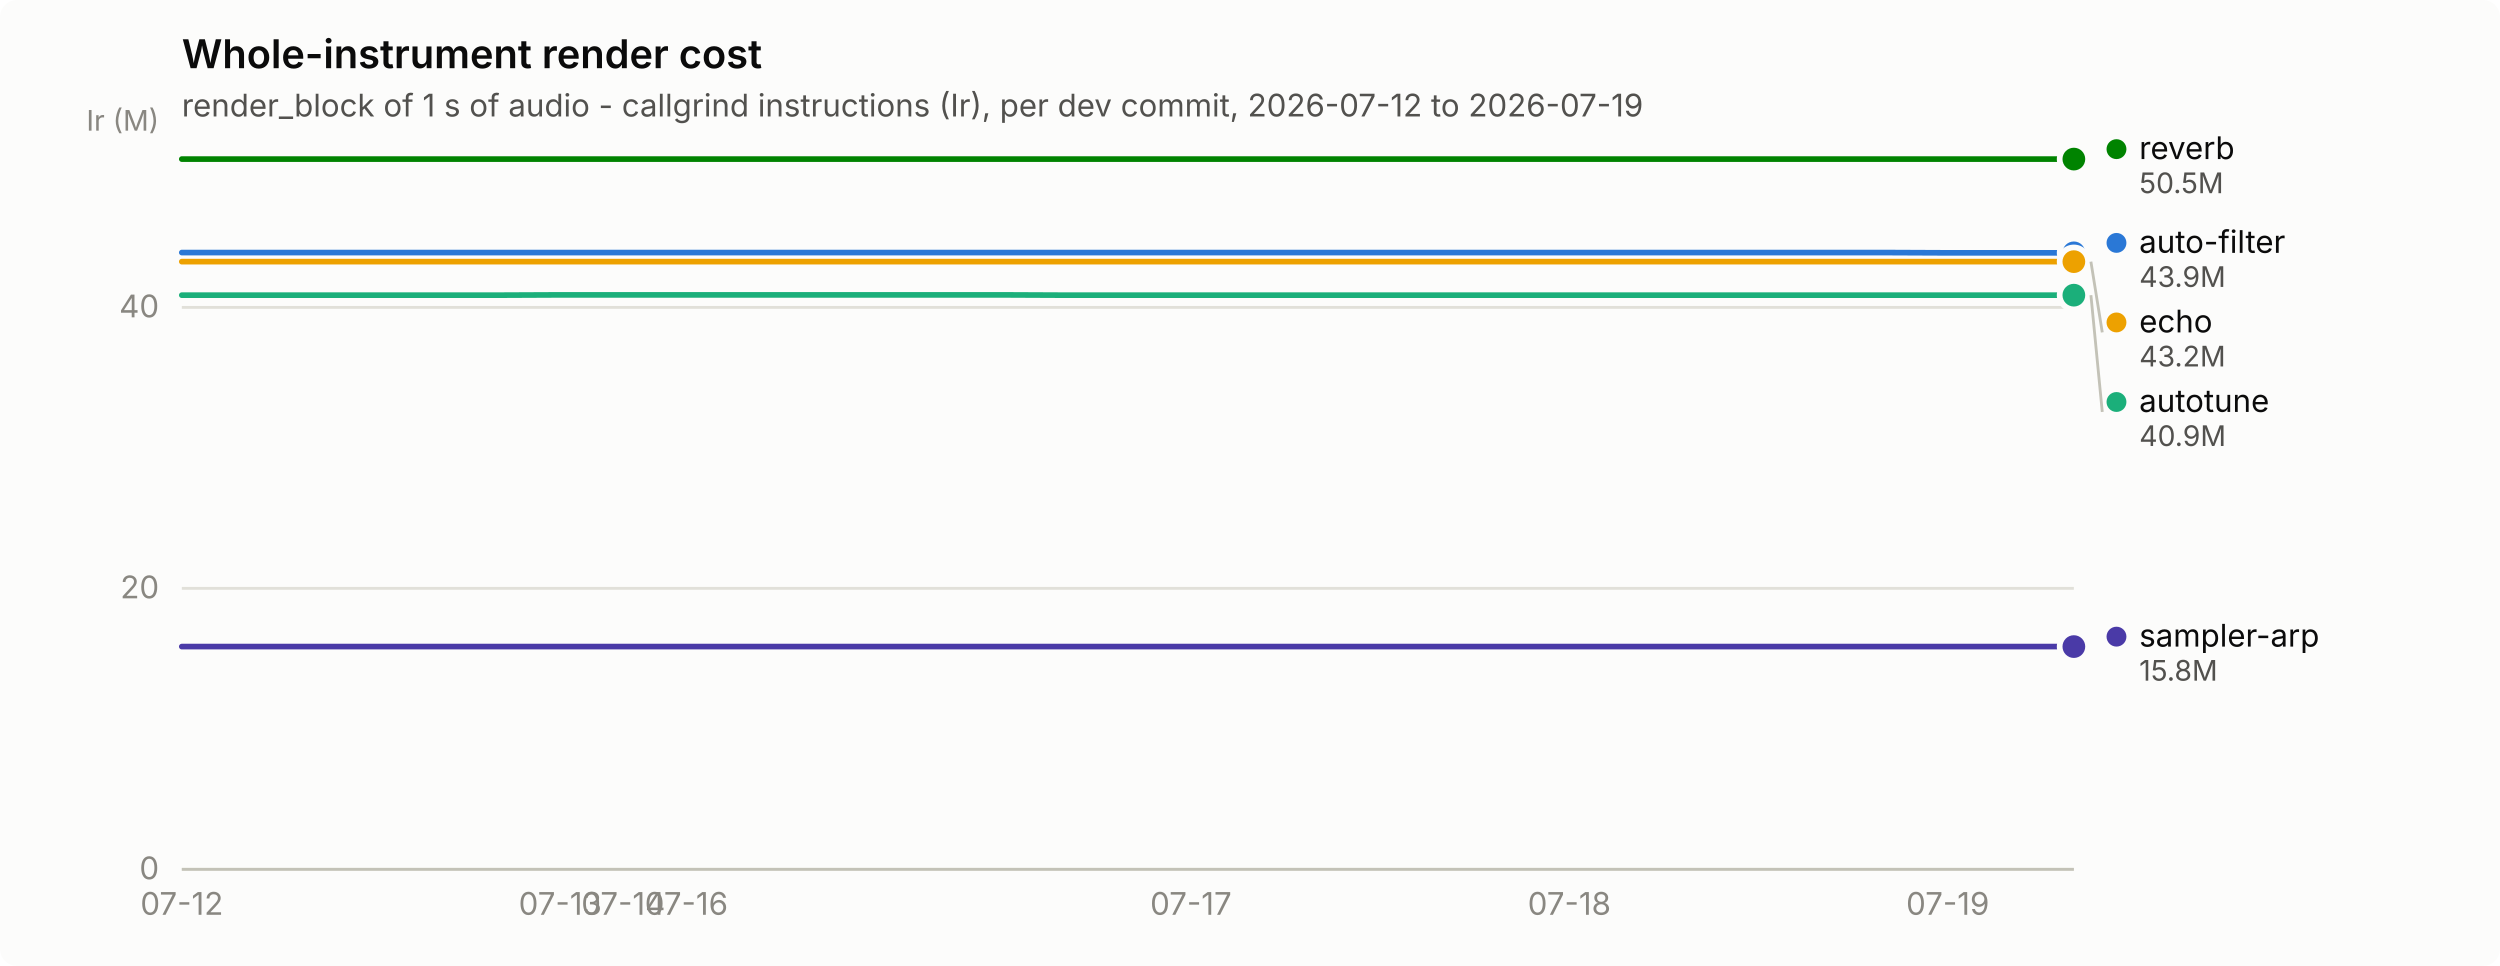
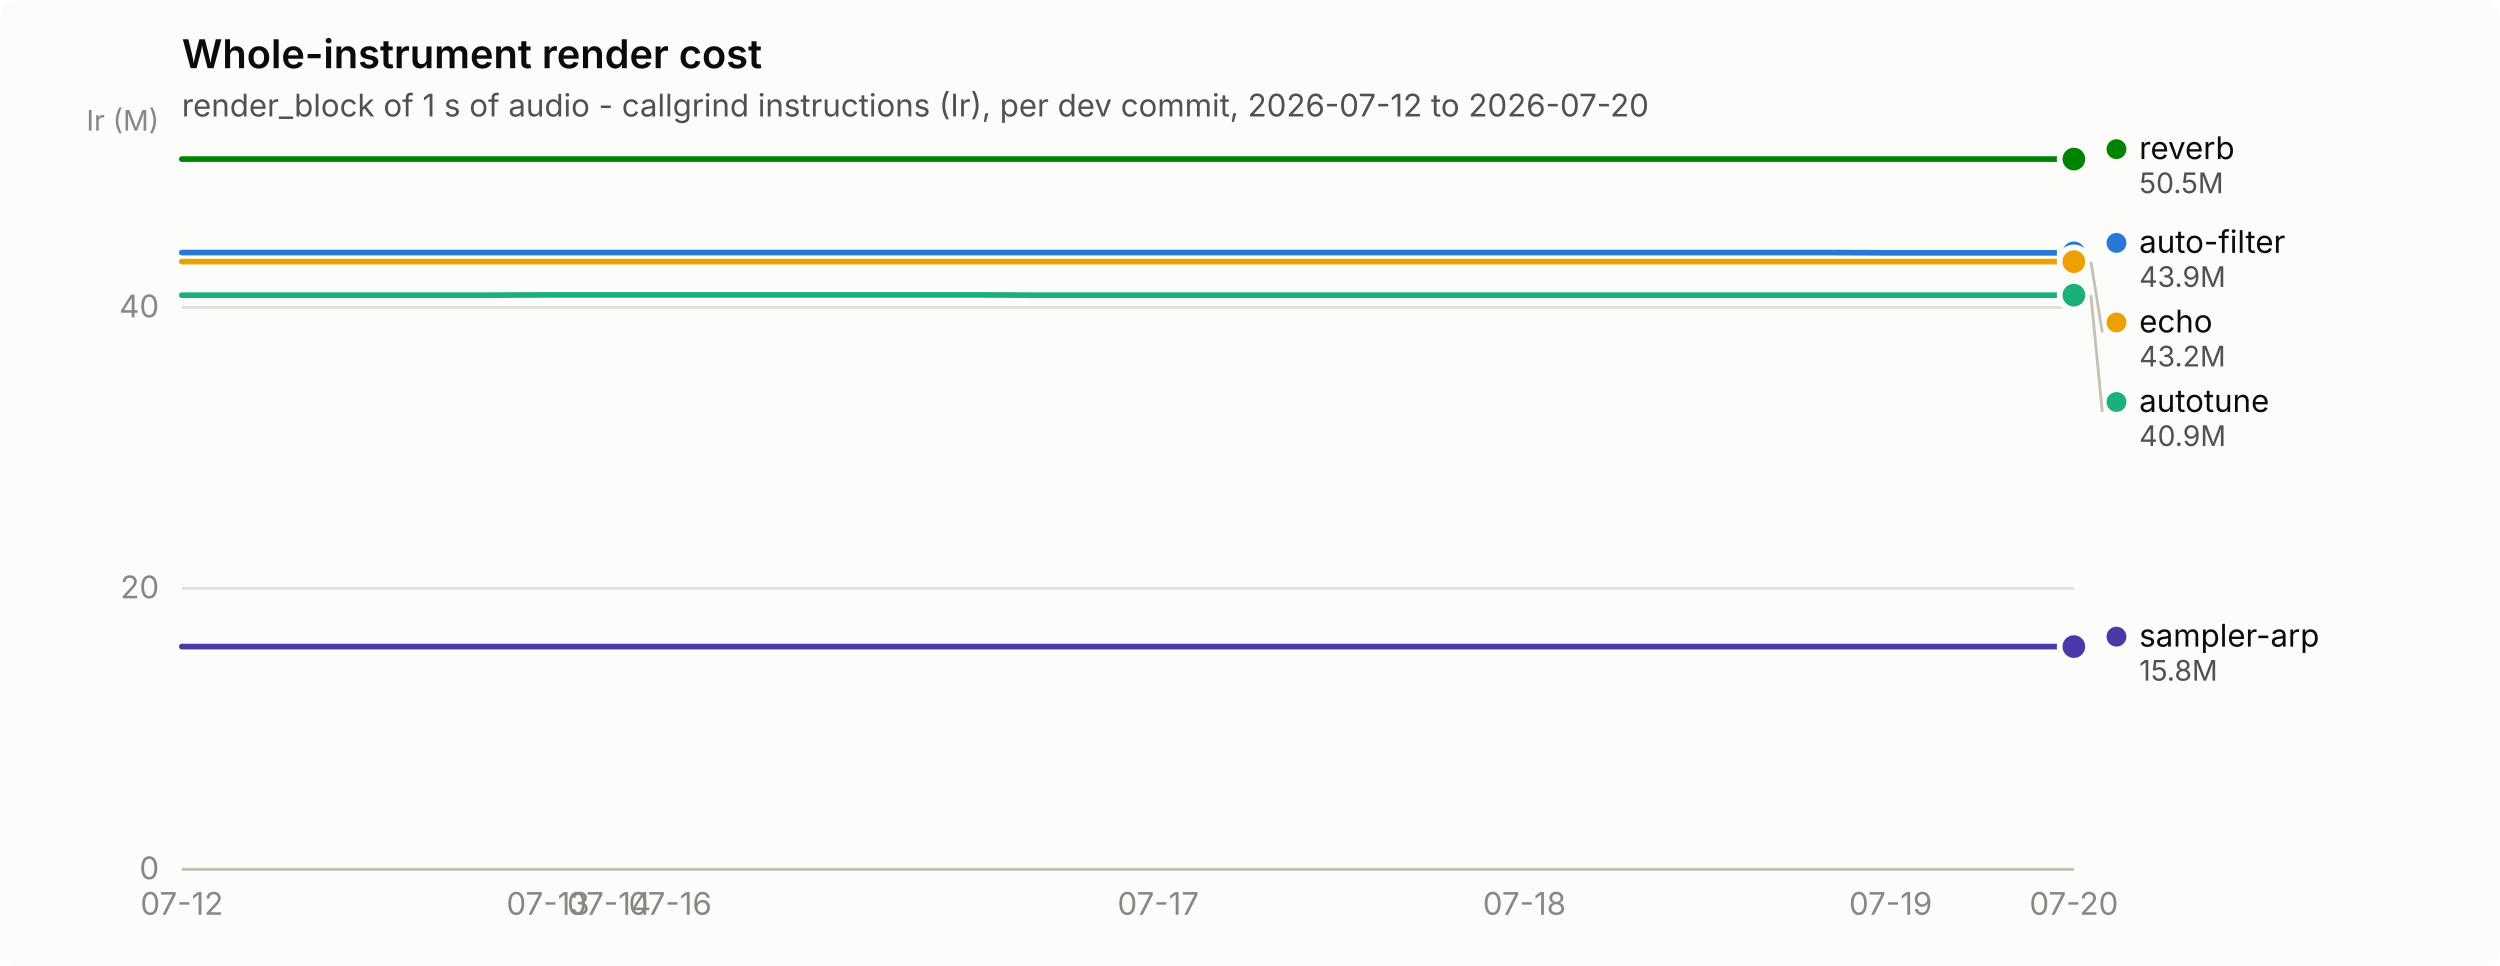
<svg xmlns="http://www.w3.org/2000/svg" width="880" height="340" viewBox="0 0 880 340" role="img" aria-label="Whole-instrument render cost">
  <rect width="880" height="340" rx="6" fill="#fcfcfb" />
  <text x="64" y="24" font-family="system-ui, -apple-system, &quot;Segoe UI&quot;, sans-serif" font-size="14" font-weight="600" fill="#0b0b0b">Whole-instrument render cost</text>
-   <text x="64" y="41" font-family="system-ui, -apple-system, &quot;Segoe UI&quot;, sans-serif" font-size="11" fill="#52514e">render_block of 1 s of audio - callgrind instructions (Ir), per dev commit, 2026-07-12 to 2026-07-19</text>
+   <text x="64" y="41" font-family="system-ui, -apple-system, &quot;Segoe UI&quot;, sans-serif" font-size="11" fill="#52514e">render_block of 1 s of audio - callgrind instructions (Ir), per dev commit, 2026-07-12 to 2026-07-20</text>
  <line x1="64" y1="306.0" x2="730" y2="306.0" stroke="#e1e0d9" stroke-width="1" />
  <text x="56" y="309.5" text-anchor="end" font-family="system-ui, -apple-system, &quot;Segoe UI&quot;, sans-serif" font-size="11" style="font-variant-numeric: tabular-nums" fill="#898781">0</text>
  <line x1="64" y1="207.1" x2="730" y2="207.1" stroke="#e1e0d9" stroke-width="1" />
  <text x="56" y="210.6" text-anchor="end" font-family="system-ui, -apple-system, &quot;Segoe UI&quot;, sans-serif" font-size="11" style="font-variant-numeric: tabular-nums" fill="#898781">20</text>
  <line x1="64" y1="108.2" x2="730" y2="108.2" stroke="#e1e0d9" stroke-width="1" />
  <text x="56" y="111.7" text-anchor="end" font-family="system-ui, -apple-system, &quot;Segoe UI&quot;, sans-serif" font-size="11" style="font-variant-numeric: tabular-nums" fill="#898781">40</text>
  <text x="56" y="46" text-anchor="end" font-family="system-ui, -apple-system, &quot;Segoe UI&quot;, sans-serif" font-size="10" fill="#898781">Ir (M)</text>
  <line x1="64" y1="306" x2="730" y2="306" stroke="#c3c2b7" stroke-width="1" />
  <text x="64.0" y="322" text-anchor="middle" font-family="system-ui, -apple-system, &quot;Segoe UI&quot;, sans-serif" font-size="11" style="font-variant-numeric: tabular-nums" fill="#898781">07-12</text>
-   <text x="197.2" y="322" text-anchor="middle" font-family="system-ui, -apple-system, &quot;Segoe UI&quot;, sans-serif" font-size="11" style="font-variant-numeric: tabular-nums" fill="#898781">07-13</text>
-   <text x="219.4" y="322" text-anchor="middle" font-family="system-ui, -apple-system, &quot;Segoe UI&quot;, sans-serif" font-size="11" style="font-variant-numeric: tabular-nums" fill="#898781">07-14</text>
-   <text x="241.6" y="322" text-anchor="middle" font-family="system-ui, -apple-system, &quot;Segoe UI&quot;, sans-serif" font-size="11" style="font-variant-numeric: tabular-nums" fill="#898781">07-16</text>
-   <text x="419.2" y="322" text-anchor="middle" font-family="system-ui, -apple-system, &quot;Segoe UI&quot;, sans-serif" font-size="11" style="font-variant-numeric: tabular-nums" fill="#898781">07-17</text>
-   <text x="552.4" y="322" text-anchor="middle" font-family="system-ui, -apple-system, &quot;Segoe UI&quot;, sans-serif" font-size="11" style="font-variant-numeric: tabular-nums" fill="#898781">07-18</text>
-   <text x="685.6" y="322" text-anchor="middle" font-family="system-ui, -apple-system, &quot;Segoe UI&quot;, sans-serif" font-size="11" style="font-variant-numeric: tabular-nums" fill="#898781">07-19</text>
-   <path d="M64.0,88.9 L86.2,88.9 L108.4,88.9 L130.6,88.9 L152.8,88.9 L175.0,88.9 L197.2,88.9 L219.4,88.9 L241.6,88.9 L263.8,88.9 L286.0,88.9 L308.2,88.9 L330.4,88.9 L352.6,88.9 L374.8,88.9 L397.0,88.9 L419.2,88.9 L441.4,88.9 L463.6,88.9 L485.8,88.9 L508.0,88.9 L530.2,88.9 L552.4,88.9 L574.6,88.9 L596.8,88.9 L619.0,88.9 L641.2,88.9 L663.4,88.9 L685.6,89.0 L707.8,89.0 L730.0,89.0" fill="none" stroke="#2a78d6" stroke-width="2" stroke-linejoin="round" stroke-linecap="round" />
+   <text x="192.9" y="322" text-anchor="middle" font-family="system-ui, -apple-system, &quot;Segoe UI&quot;, sans-serif" font-size="11" style="font-variant-numeric: tabular-nums" fill="#898781">07-13</text>
+   <text x="214.4" y="322" text-anchor="middle" font-family="system-ui, -apple-system, &quot;Segoe UI&quot;, sans-serif" font-size="11" style="font-variant-numeric: tabular-nums" fill="#898781">07-14</text>
+   <text x="235.9" y="322" text-anchor="middle" font-family="system-ui, -apple-system, &quot;Segoe UI&quot;, sans-serif" font-size="11" style="font-variant-numeric: tabular-nums" fill="#898781">07-16</text>
+   <text x="407.7" y="322" text-anchor="middle" font-family="system-ui, -apple-system, &quot;Segoe UI&quot;, sans-serif" font-size="11" style="font-variant-numeric: tabular-nums" fill="#898781">07-17</text>
+   <text x="536.6" y="322" text-anchor="middle" font-family="system-ui, -apple-system, &quot;Segoe UI&quot;, sans-serif" font-size="11" style="font-variant-numeric: tabular-nums" fill="#898781">07-18</text>
+   <text x="665.5" y="322" text-anchor="middle" font-family="system-ui, -apple-system, &quot;Segoe UI&quot;, sans-serif" font-size="11" style="font-variant-numeric: tabular-nums" fill="#898781">07-19</text>
+   <text x="730.0" y="322" text-anchor="middle" font-family="system-ui, -apple-system, &quot;Segoe UI&quot;, sans-serif" font-size="11" style="font-variant-numeric: tabular-nums" fill="#898781">07-20</text>
+   <path d="M64.0,88.9 L85.5,88.9 L107.0,88.9 L128.5,88.9 L149.9,88.9 L171.4,88.9 L192.9,88.9 L214.4,88.9 L235.9,88.9 L257.4,88.9 L278.8,88.9 L300.3,88.9 L321.8,88.9 L343.3,88.9 L364.8,88.9 L386.3,88.9 L407.7,88.9 L429.2,88.9 L450.7,88.9 L472.2,88.9 L493.7,88.9 L515.2,88.9 L536.6,88.9 L558.1,88.9 L579.6,88.9 L601.1,88.9 L622.6,88.9 L644.1,88.9 L665.5,89.0 L687.0,89.0 L708.5,89.0 L730.0,89.0" fill="none" stroke="#2a78d6" stroke-width="2" stroke-linejoin="round" stroke-linecap="round" />
  <circle cx="730.0" cy="89.0" r="6" fill="#fcfcfb" />
  <circle cx="730.0" cy="89.0" r="4" fill="#2a78d6" />
-   <path d="M64.0,103.9 L86.2,103.9 L108.4,103.9 L130.6,103.9 L152.8,103.9 L175.0,103.9 L197.2,103.8 L219.4,103.8 L241.6,103.8 L263.8,103.8 L286.0,103.8 L308.2,103.8 L330.4,103.8 L352.6,103.8 L374.8,103.9 L397.0,103.9 L419.2,103.9 L441.4,103.9 L463.6,103.9 L485.8,103.9 L508.0,103.9 L530.2,103.9 L552.4,103.9 L574.6,103.9 L596.8,103.9 L619.0,103.9 L641.2,103.9 L663.4,103.9 L685.6,103.9 L707.8,103.9 L730.0,103.9" fill="none" stroke="#1baf7a" stroke-width="2" stroke-linejoin="round" stroke-linecap="round" />
+   <path d="M64.0,103.9 L85.5,103.9 L107.0,103.9 L128.5,103.9 L149.9,103.9 L171.4,103.9 L192.9,103.8 L214.4,103.8 L235.9,103.8 L257.4,103.8 L278.8,103.8 L300.3,103.8 L321.8,103.8 L343.3,103.8 L364.8,103.9 L386.3,103.9 L407.7,103.9 L429.2,103.9 L450.7,103.9 L472.2,103.9 L493.7,103.9 L515.2,103.9 L536.6,103.9 L558.1,103.9 L579.6,103.9 L601.1,103.9 L622.6,103.9 L644.1,103.9 L665.5,103.9 L687.0,103.9 L708.5,103.9 L730.0,103.9" fill="none" stroke="#1baf7a" stroke-width="2" stroke-linejoin="round" stroke-linecap="round" />
  <circle cx="730.0" cy="103.9" r="6" fill="#fcfcfb" />
  <circle cx="730.0" cy="103.9" r="4" fill="#1baf7a" />
-   <path d="M64.0,92.1 L86.2,92.1 L108.4,92.1 L130.6,92.1 L152.8,92.1 L175.0,92.1 L197.2,92.1 L219.4,92.1 L241.6,92.1 L263.8,92.1 L286.0,92.1 L308.2,92.1 L330.4,92.1 L352.6,92.1 L374.8,92.1 L397.0,92.1 L419.2,92.1 L441.4,92.1 L463.6,92.1 L485.8,92.1 L508.0,92.1 L530.2,92.1 L552.4,92.1 L574.6,92.1 L596.8,92.1 L619.0,92.1 L641.2,92.1 L663.4,92.1 L685.6,92.1 L707.8,92.1 L730.0,92.1" fill="none" stroke="#eda100" stroke-width="2" stroke-linejoin="round" stroke-linecap="round" />
+   <path d="M64.0,92.1 L85.5,92.1 L107.0,92.1 L128.5,92.1 L149.9,92.1 L171.4,92.1 L192.9,92.1 L214.4,92.1 L235.9,92.1 L257.4,92.1 L278.8,92.1 L300.3,92.1 L321.8,92.1 L343.3,92.1 L364.8,92.1 L386.3,92.1 L407.7,92.1 L429.2,92.1 L450.7,92.1 L472.2,92.1 L493.7,92.1 L515.2,92.1 L536.6,92.1 L558.1,92.1 L579.6,92.1 L601.1,92.1 L622.6,92.1 L644.1,92.1 L665.5,92.1 L687.0,92.1 L708.5,92.1 L730.0,92.1" fill="none" stroke="#eda100" stroke-width="2" stroke-linejoin="round" stroke-linecap="round" />
  <circle cx="730.0" cy="92.1" r="6" fill="#fcfcfb" />
  <circle cx="730.0" cy="92.1" r="4" fill="#eda100" />
-   <path d="M64.0,56.0 L86.2,56.0 L108.4,56.0 L130.6,56.0 L152.8,56.0 L175.0,56.0 L197.2,56.0 L219.4,56.0 L241.6,56.0 L263.8,56.0 L286.0,56.0 L308.2,56.0 L330.4,56.0 L352.6,56.0 L374.8,56.0 L397.0,56.0 L419.2,56.0 L441.4,56.0 L463.6,56.0 L485.8,56.0 L508.0,56.0 L530.2,56.0 L552.4,56.0 L574.6,56.0 L596.8,56.0 L619.0,56.0 L641.2,56.0 L663.4,56.0 L685.6,56.0 L707.8,56.0 L730.0,56.0" fill="none" stroke="#008300" stroke-width="2" stroke-linejoin="round" stroke-linecap="round" />
+   <path d="M64.0,56.0 L85.5,56.0 L107.0,56.0 L128.5,56.0 L149.9,56.0 L171.4,56.0 L192.9,56.0 L214.4,56.0 L235.9,56.0 L257.4,56.0 L278.8,56.0 L300.3,56.0 L321.8,56.0 L343.3,56.0 L364.8,56.0 L386.3,56.0 L407.7,56.0 L429.2,56.0 L450.7,56.0 L472.2,56.0 L493.7,56.0 L515.2,56.0 L536.6,56.0 L558.1,56.0 L579.6,56.0 L601.1,56.0 L622.6,56.0 L644.1,56.0 L665.5,56.0 L687.0,56.0 L708.5,56.0 L730.0,56.0" fill="none" stroke="#008300" stroke-width="2" stroke-linejoin="round" stroke-linecap="round" />
  <circle cx="730.0" cy="56.0" r="6" fill="#fcfcfb" />
  <circle cx="730.0" cy="56.0" r="4" fill="#008300" />
-   <path d="M64.0,227.6 L86.2,227.6 L108.4,227.6 L130.6,227.6 L152.8,227.6 L175.0,227.6 L197.2,227.6 L219.4,227.6 L241.6,227.6 L263.8,227.6 L286.0,227.6 L308.2,227.6 L330.4,227.6 L352.6,227.6 L374.8,227.6 L397.0,227.6 L419.2,227.6 L441.4,227.6 L463.6,227.6 L485.8,227.6 L508.0,227.6 L530.2,227.6 L552.4,227.6 L574.6,227.6 L596.8,227.6 L619.0,227.6 L641.2,227.6 L663.4,227.6 L685.6,227.6 L707.8,227.6 L730.0,227.6" fill="none" stroke="#4a3aa7" stroke-width="2" stroke-linejoin="round" stroke-linecap="round" />
+   <path d="M64.0,227.6 L85.5,227.6 L107.0,227.6 L128.5,227.6 L149.9,227.6 L171.4,227.6 L192.9,227.6 L214.4,227.6 L235.9,227.6 L257.4,227.6 L278.8,227.6 L300.3,227.6 L321.8,227.6 L343.3,227.6 L364.8,227.6 L386.3,227.6 L407.7,227.6 L429.2,227.6 L450.7,227.6 L472.2,227.6 L493.7,227.6 L515.2,227.6 L536.6,227.6 L558.1,227.6 L579.6,227.6 L601.1,227.6 L622.6,227.6 L644.1,227.6 L665.5,227.6 L687.0,227.6 L708.5,227.6 L730.0,227.6" fill="none" stroke="#4a3aa7" stroke-width="2" stroke-linejoin="round" stroke-linecap="round" />
  <circle cx="730.0" cy="227.6" r="6" fill="#fcfcfb" />
  <circle cx="730.0" cy="227.6" r="4" fill="#4a3aa7" />
  <circle cx="745.0" cy="52.5" r="3.5" fill="#008300" />
  <text x="753.0" y="56.0" font-family="system-ui, -apple-system, &quot;Segoe UI&quot;, sans-serif" font-size="11" fill="#0b0b0b">reverb</text>
  <text x="753.0" y="68.0" font-family="system-ui, -apple-system, &quot;Segoe UI&quot;, sans-serif" font-size="10" style="font-variant-numeric: tabular-nums" fill="#52514e">50.5M</text>
  <circle cx="745.0" cy="85.5" r="3.5" fill="#2a78d6" />
  <text x="753.0" y="89.0" font-family="system-ui, -apple-system, &quot;Segoe UI&quot;, sans-serif" font-size="11" fill="#0b0b0b">auto-filter</text>
  <text x="753.0" y="101.0" font-family="system-ui, -apple-system, &quot;Segoe UI&quot;, sans-serif" font-size="10" style="font-variant-numeric: tabular-nums" fill="#52514e">43.9M</text>
  <line x1="736.0" y1="92.1" x2="740.0" y2="117.0" stroke="#c3c2b7" stroke-width="1" />
  <circle cx="745.0" cy="113.5" r="3.5" fill="#eda100" />
  <text x="753.0" y="117.0" font-family="system-ui, -apple-system, &quot;Segoe UI&quot;, sans-serif" font-size="11" fill="#0b0b0b">echo</text>
  <text x="753.0" y="129.0" font-family="system-ui, -apple-system, &quot;Segoe UI&quot;, sans-serif" font-size="10" style="font-variant-numeric: tabular-nums" fill="#52514e">43.2M</text>
  <line x1="736.0" y1="103.9" x2="740.0" y2="145.0" stroke="#c3c2b7" stroke-width="1" />
  <circle cx="745.0" cy="141.5" r="3.5" fill="#1baf7a" />
  <text x="753.0" y="145.0" font-family="system-ui, -apple-system, &quot;Segoe UI&quot;, sans-serif" font-size="11" fill="#0b0b0b">autotune</text>
  <text x="753.0" y="157.0" font-family="system-ui, -apple-system, &quot;Segoe UI&quot;, sans-serif" font-size="10" style="font-variant-numeric: tabular-nums" fill="#52514e">40.9M</text>
  <circle cx="745.0" cy="224.1" r="3.5" fill="#4a3aa7" />
  <text x="753.0" y="227.6" font-family="system-ui, -apple-system, &quot;Segoe UI&quot;, sans-serif" font-size="11" fill="#0b0b0b">sampler-arp</text>
  <text x="753.0" y="239.6" font-family="system-ui, -apple-system, &quot;Segoe UI&quot;, sans-serif" font-size="10" style="font-variant-numeric: tabular-nums" fill="#52514e">15.8M</text>
</svg>
